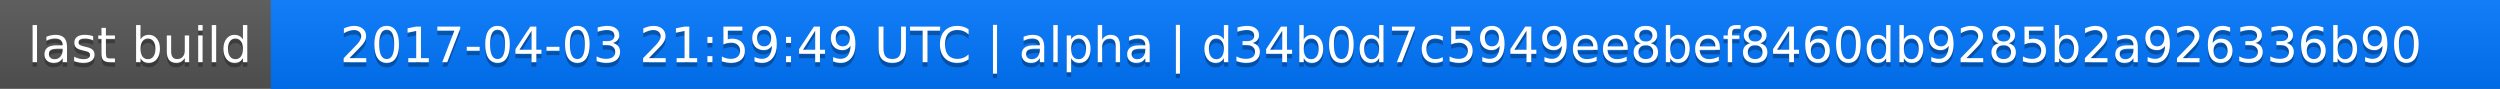
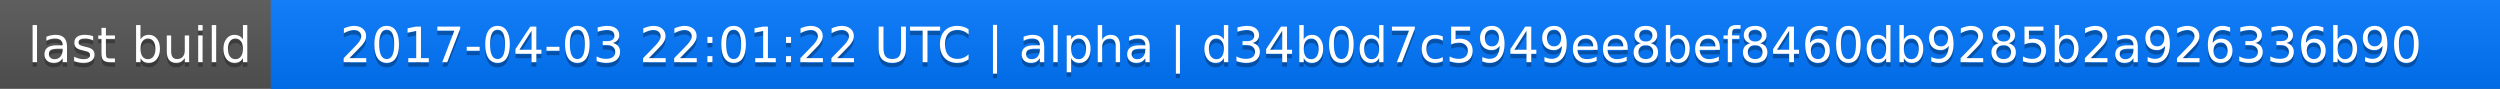
<svg xmlns="http://www.w3.org/2000/svg" width="563" height="20">
  <linearGradient id="a" x2="0" y2="100%">
    <stop offset="0" stop-color="#bbb" stop-opacity=".1" />
    <stop offset="1" stop-opacity=".1" />
  </linearGradient>
  <rect rx="0" width="563" height="20" fill="#555" />
  <rect rx="0" x="61" width="502" height="20" fill="#07f" />
  <path fill="#07f" d="M61 0h4v20h-4z" />
  <rect rx="0" width="563" height="20" fill="url(#a)" />
  <g fill="#fff" text-anchor="middle" font-family="DejaVu Sans,Verdana,Geneva,sans-serif" font-size="11">
    <text x="31.5" y="15" fill="#010101" fill-opacity=".3">last build</text>
    <text x="31.5" y="14">last build</text>
-     <text x="311" y="15" fill="#010101" fill-opacity=".3">2017-04-03 21:59:49 UTC | alpha | d34b0d7c5949ee8bef8460db9285b2a926336b90</text>
-     <text x="311" y="14">2017-04-03 21:59:49 UTC | alpha | d34b0d7c5949ee8bef8460db9285b2a926336b90</text>
+     <text x="311" y="15" fill="#010101" fill-opacity=".3">2017-04-03 22:01:22 UTC | alpha | d34b0d7c5949ee8bef8460db9285b2a926336b90</text>
+     <text x="311" y="14">2017-04-03 22:01:22 UTC | alpha | d34b0d7c5949ee8bef8460db9285b2a926336b90</text>
  </g>
</svg>
